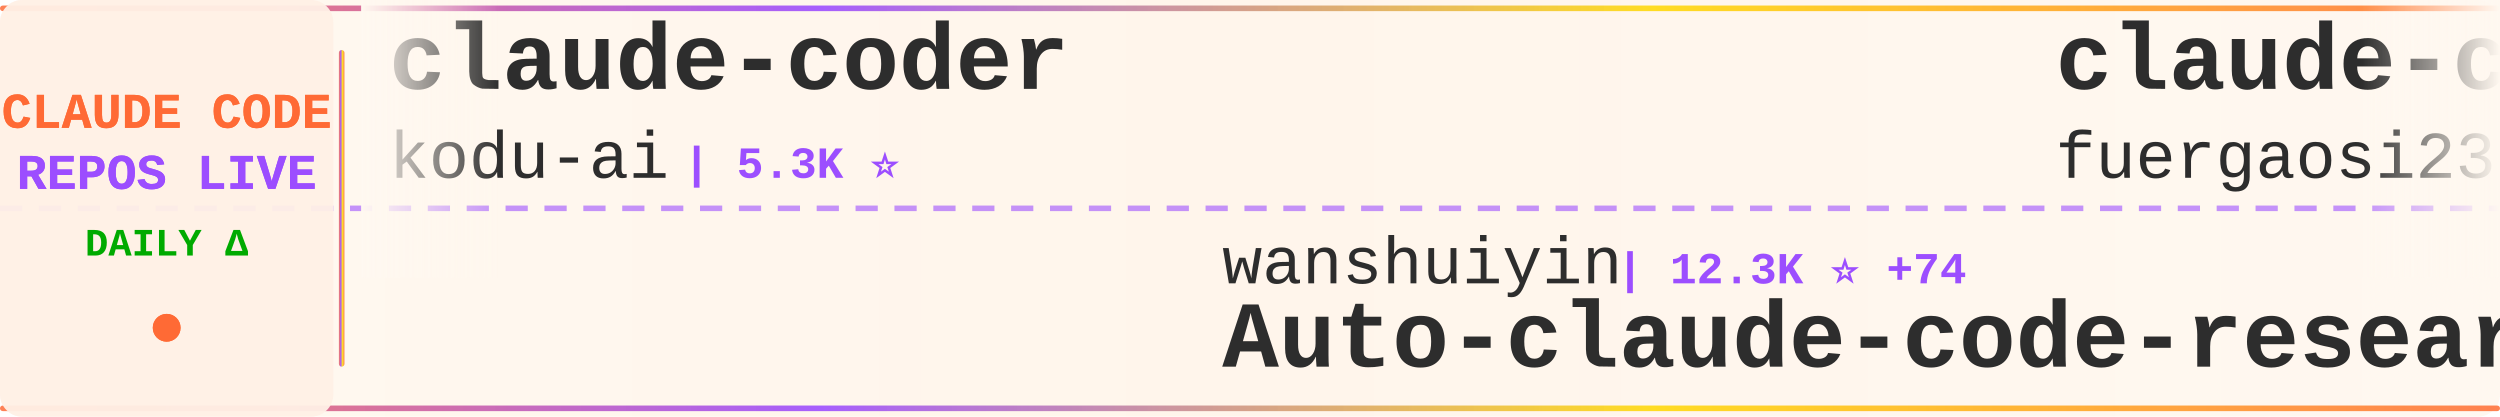
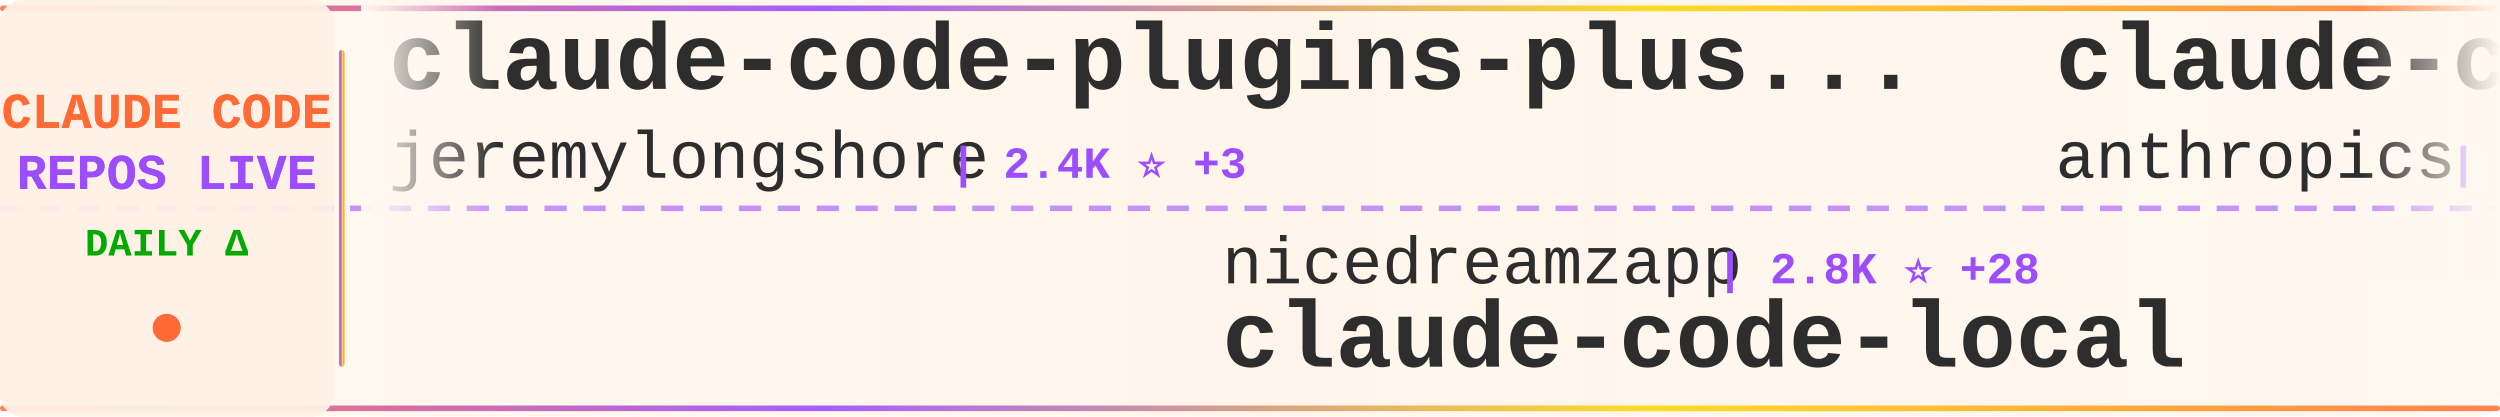
<svg xmlns="http://www.w3.org/2000/svg" width="900" height="150">
  <defs>
    <linearGradient id="tickerBg" x1="0%" y1="0%" x2="100%" y2="0%">
      <stop offset="0%" style="stop-color:#fff8f0;stop-opacity:0.98" />
      <stop offset="50%" style="stop-color:#fff5eb;stop-opacity:1" />
      <stop offset="100%" style="stop-color:#fff8f0;stop-opacity:0.98" />
    </linearGradient>
    <linearGradient id="borderGrad" x1="0%" y1="0%" x2="100%" y2="0%">
      <stop offset="0%" style="stop-color:#FF6B35;stop-opacity:0.85">
        <animate attributeName="stop-opacity" values="0.85;1;0.85" dur="2s" repeatCount="indefinite" />
      </stop>
      <stop offset="33%" style="stop-color:#9C4EFF;stop-opacity:0.9">
        <animate attributeName="stop-opacity" values="0.9;1;0.9" dur="2.2s" repeatCount="indefinite" />
      </stop>
      <stop offset="66%" style="stop-color:#FFD700;stop-opacity:0.85">
        <animate attributeName="stop-opacity" values="0.85;1;0.85" dur="1.8s" repeatCount="indefinite" />
      </stop>
      <stop offset="100%" style="stop-color:#FF6B35;stop-opacity:0.85">
        <animate attributeName="stop-opacity" values="0.85;1;0.85" dur="2s" repeatCount="indefinite" />
      </stop>
    </linearGradient>
    <filter id="textGlow">
      <feGaussianBlur stdDeviation="0.15" result="coloredBlur" />
      <feMerge>
        <feMergeNode in="coloredBlur" />
        <feMergeNode in="SourceGraphic" />
      </feMerge>
    </filter>
    <filter id="metricGlow">
      <feGaussianBlur stdDeviation="0.2" result="coloredBlur" />
      <feMerge>
        <feMergeNode in="coloredBlur" />
        <feMergeNode in="SourceGraphic" />
      </feMerge>
    </filter>
    <linearGradient id="leftFade" x1="0%" y1="0%" x2="100%" y2="0%">
      <stop offset="0%" style="stop-color:#fff8f0;stop-opacity:1" />
      <stop offset="100%" style="stop-color:#fff8f0;stop-opacity:0" />
    </linearGradient>
    <linearGradient id="rightFade" x1="0%" y1="0%" x2="100%" y2="0%">
      <stop offset="0%" style="stop-color:#fff8f0;stop-opacity:0" />
      <stop offset="100%" style="stop-color:#fff8f0;stop-opacity:1" />
    </linearGradient>
  </defs>
  <rect width="900" height="150" fill="url(#tickerBg)" rx="8" />
  <rect x="0" y="2" width="900" height="2" fill="url(#borderGrad)" rx="1" />
  <rect x="0" y="146" width="900" height="2" fill="url(#borderGrad)" rx="1" />
  <line x1="0" y1="75" x2="900" y2="75" stroke="#9C4EFF" stroke-width="2" stroke-dasharray="8 6" opacity="0.6" />
  <rect x="0" y="0" width="120" height="150" fill="#fff0e6" opacity="0.95" rx="8" />
  <text x="60" y="46" font-family="'Courier New', monospace" font-size="18" font-weight="bold" fill="#FF6B35" text-anchor="middle" filter="url(#textGlow)">
    CLAUDE CODE
  </text>
  <text x="60" y="68" font-family="'Courier New', monospace" font-size="18" font-weight="bold" fill="#9C4EFF" text-anchor="middle" filter="url(#textGlow)">
    REPOS LIVE
  </text>
  <text x="60" y="92" font-family="'Courier New', monospace" font-size="14" font-weight="bold" fill="#00aa00" text-anchor="middle">
    DAILY Δ
  </text>
  <circle cx="60" cy="118" r="5" fill="#FF6B35" filter="url(#metricGlow)">
    <animate attributeName="r" values="4;6;4" dur="1.5s" repeatCount="indefinite" />
    <animate attributeName="opacity" values="0.6;1;0.6" dur="1.5s" repeatCount="indefinite" />
  </circle>
  <rect x="122" y="18" width="2" height="114" fill="url(#borderGrad)" rx="1" />
  <clipPath id="tickerClip">
    <rect x="130" y="0" width="770" height="150" />
  </clipPath>
  <g clip-path="url(#tickerClip)">
    <g id="tickerItems">
      <animateTransform attributeName="transform" attributeType="XML" type="translate" from="0 0" to="-3000 0" dur="54s" repeatCount="indefinite" />
      <g transform="translate(0, 0)">
-         <text x="140" y="32" font-family="'Courier New', monospace" font-size="34" font-weight="bold" fill="#2d2d2d">claude-coder</text>
-         <text x="140" y="64" font-family="'Courier New', monospace" font-size="24" font-weight="normal" fill="#2d2d2d" opacity="1.0">kodu-ai</text>
-         <text x="246" y="64" font-family="'Courier New', monospace" font-size="16" font-weight="bold" fill="#9C4EFF"> | 5.3K ⭐</text>
+         <text x="140" y="32" font-family="'Courier New', monospace" font-size="34" font-weight="bold" fill="#2d2d2d">claude-code-plugins-plus...</text>
+         <text x="140" y="64" font-family="'Courier New', monospace" font-size="24" font-weight="normal" fill="#2d2d2d" opacity="1.0">jeremylongshore</text>
+         <text x="342" y="64" font-family="'Courier New', monospace" font-size="16" font-weight="bold" fill="#9C4EFF"> | 2.4K ⭐ +3</text>
      </g>
      <g transform="translate(300, 0)">
+         <text x="140" y="102" font-family="'Courier New', monospace" font-size="24" font-weight="normal" fill="#2d2d2d" opacity="1.0">nicedreamzapp</text>
+         <text x="318" y="102" font-family="'Courier New', monospace" font-size="16" font-weight="bold" fill="#9C4EFF"> | 2.8K ⭐ +28</text>
+         <text x="140" y="132" font-family="'Courier New', monospace" font-size="34" font-weight="bold" fill="#2d2d2d">claude-code-local</text>
+       </g>
+       <g transform="translate(600, 0)">
+         <text x="140" y="32" font-family="'Courier New', monospace" font-size="34" font-weight="bold" fill="#2d2d2d">claude-code-security-rev...</text>
+         <text x="140" y="64" font-family="'Courier New', monospace" font-size="24" font-weight="normal" fill="#2d2d2d" opacity="1.0">anthropics</text>
+         <text x="282" y="64" font-family="'Courier New', monospace" font-size="16" font-weight="bold" fill="#9C4EFF"> | 5.3K ⭐ +9</text>
+       </g>
+       <g transform="translate(900, 0)">
+         <text x="140" y="102" font-family="'Courier New', monospace" font-size="24" font-weight="normal" fill="#2d2d2d" opacity="1.0">lst97</text>
+         <text x="222" y="102" font-family="'Courier New', monospace" font-size="16" font-weight="bold" fill="#9C4EFF"> | 1.6K ⭐ +2</text>
+         <text x="140" y="132" font-family="'Courier New', monospace" font-size="34" font-weight="bold" fill="#2d2d2d">claude-code-sub-agents</text>
+       </g>
+       <g transform="translate(1200, 0)">
+         <text x="140" y="32" font-family="'Courier New', monospace" font-size="34" font-weight="bold" fill="#2d2d2d">claude-code-templates</text>
+         <text x="140" y="64" font-family="'Courier New', monospace" font-size="24" font-weight="normal" fill="#2d2d2d" opacity="1.0">davila7</text>
+         <text x="246" y="64" font-family="'Courier New', monospace" font-size="16" font-weight="bold" fill="#9C4EFF"> | 28.1K ⭐ +32</text>
+       </g>
+       <g transform="translate(1500, 0)">
        <text x="140" y="102" font-family="'Courier New', monospace" font-size="24" font-weight="normal" fill="#2d2d2d" opacity="1.0">wanshuiyin</text>
-         <text x="282" y="102" font-family="'Courier New', monospace" font-size="16" font-weight="bold" fill="#9C4EFF"> | 12.3K ⭐ +74</text>
+         <text x="282" y="102" font-family="'Courier New', monospace" font-size="16" font-weight="bold" fill="#9C4EFF"> | 12.3K ⭐ +75</text>
        <text x="140" y="132" font-family="'Courier New', monospace" font-size="34" font-weight="bold" fill="#2d2d2d">Auto-claude-code-researc...</text>
      </g>
-       <g transform="translate(600, 0)">
+       <g transform="translate(1800, 0)">
        <text x="140" y="32" font-family="'Courier New', monospace" font-size="34" font-weight="bold" fill="#2d2d2d">claude-code-proxy</text>
-         <text x="140" y="64" font-family="'Courier New', monospace" font-size="24" font-weight="normal" fill="#2d2d2d" opacity="1.0">fuergaosi233</text>
-         <text x="306" y="64" font-family="'Courier New', monospace" font-size="16" font-weight="bold" fill="#9C4EFF"> | 2.7K ⭐ +3</text>
-       </g>
-       <g transform="translate(900, 0)">
-         <text x="140" y="102" font-family="'Courier New', monospace" font-size="24" font-weight="normal" fill="#2d2d2d" opacity="1.0">sugyan</text>
-         <text x="234" y="102" font-family="'Courier New', monospace" font-size="16" font-weight="bold" fill="#9C4EFF"> | 1.1K ⭐</text>
-         <text x="140" y="132" font-family="'Courier New', monospace" font-size="34" font-weight="bold" fill="#2d2d2d">claude-code-webui</text>
-       </g>
-       <g transform="translate(1200, 0)">
-         <text x="140" y="32" font-family="'Courier New', monospace" font-size="34" font-weight="bold" fill="#2d2d2d">oh-my-claudecode</text>
-         <text x="140" y="64" font-family="'Courier New', monospace" font-size="24" font-weight="normal" fill="#2d2d2d" opacity="1.0">Yeachan-Heo</text>
-         <text x="294" y="64" font-family="'Courier New', monospace" font-size="16" font-weight="bold" fill="#9C4EFF"> | 36.6K ⭐ +55</text>
-       </g>
-       <g transform="translate(1500, 0)">
-         <text x="140" y="102" font-family="'Courier New', monospace" font-size="24" font-weight="normal" fill="#2d2d2d" opacity="1.0">Piebald-AI</text>
-         <text x="282" y="102" font-family="'Courier New', monospace" font-size="16" font-weight="bold" fill="#9C4EFF"> | 11.2K ⭐ +33</text>
-         <text x="140" y="132" font-family="'Courier New', monospace" font-size="34" font-weight="bold" fill="#2d2d2d">claude-code-system-promp...</text>
-       </g>
-       <g transform="translate(1800, 0)">
-         <text x="140" y="32" font-family="'Courier New', monospace" font-size="34" font-weight="bold" fill="#2d2d2d">my-claude-code-setup</text>
-         <text x="140" y="64" font-family="'Courier New', monospace" font-size="24" font-weight="normal" fill="#2d2d2d" opacity="1.0">centminmod</text>
-         <text x="282" y="64" font-family="'Courier New', monospace" font-size="16" font-weight="bold" fill="#9C4EFF"> | 2.4K ⭐ +1</text>
+         <text x="140" y="64" font-family="'Courier New', monospace" font-size="24" font-weight="normal" fill="#2d2d2d" opacity="1.0">1rgs</text>
+         <text x="210" y="64" font-family="'Courier New', monospace" font-size="16" font-weight="bold" fill="#9C4EFF"> | 3.6K ⭐ +4</text>
      </g>
      <g transform="translate(2100, 0)">
-         <text x="140" y="102" font-family="'Courier New', monospace" font-size="24" font-weight="normal" fill="#2d2d2d" opacity="1.0">affaan-m</text>
-         <text x="258" y="102" font-family="'Courier New', monospace" font-size="16" font-weight="bold" fill="#9C4EFF"> | 217.2K ⭐ +619</text>
-         <text x="140" y="132" font-family="'Courier New', monospace" font-size="34" font-weight="bold" fill="#2d2d2d">ECC</text>
+         <text x="140" y="102" font-family="'Courier New', monospace" font-size="24" font-weight="normal" fill="#2d2d2d" opacity="1.0">zstmfhy</text>
+         <text x="246" y="102" font-family="'Courier New', monospace" font-size="16" font-weight="bold" fill="#9C4EFF"> | 190 ⭐</text>
+         <text x="140" y="132" font-family="'Courier New', monospace" font-size="34" font-weight="bold" fill="#2d2d2d">Claude-code</text>
      </g>
      <g transform="translate(2400, 0)">
-         <text x="140" y="32" font-family="'Courier New', monospace" font-size="34" font-weight="bold" fill="#2d2d2d">claude-howto</text>
-         <text x="140" y="64" font-family="'Courier New', monospace" font-size="24" font-weight="normal" fill="#2d2d2d" opacity="1.0">luongnv89</text>
-         <text x="270" y="64" font-family="'Courier New', monospace" font-size="16" font-weight="bold" fill="#9C4EFF"> | 37.5K ⭐ +113</text>
+         <text x="140" y="32" font-family="'Courier New', monospace" font-size="34" font-weight="bold" fill="#2d2d2d">claude-code-guide</text>
+         <text x="140" y="64" font-family="'Courier New', monospace" font-size="24" font-weight="normal" fill="#2d2d2d" opacity="1.0">zebbern</text>
+         <text x="246" y="64" font-family="'Courier New', monospace" font-size="16" font-weight="bold" fill="#9C4EFF"> | 4.3K ⭐ +4</text>
      </g>
      <g transform="translate(2700, 0)">
-         <text x="140" y="102" font-family="'Courier New', monospace" font-size="24" font-weight="normal" fill="#2d2d2d" opacity="1.0">anthropics</text>
-         <text x="282" y="102" font-family="'Courier New', monospace" font-size="16" font-weight="bold" fill="#9C4EFF"> | 5.3K ⭐ +8</text>
-         <text x="140" y="132" font-family="'Courier New', monospace" font-size="34" font-weight="bold" fill="#2d2d2d">claude-code-security-rev...</text>
+         <text x="140" y="102" font-family="'Courier New', monospace" font-size="24" font-weight="normal" fill="#2d2d2d" opacity="1.0">777genius</text>
+         <text x="270" y="102" font-family="'Courier New', monospace" font-size="16" font-weight="bold" fill="#9C4EFF"> | 915 ⭐</text>
+         <text x="140" y="132" font-family="'Courier New', monospace" font-size="34" font-weight="bold" fill="#2d2d2d">claude-code-source-code</text>
      </g>
      <g transform="translate(3000, 0)">
-         <text x="140" y="32" font-family="'Courier New', monospace" font-size="34" font-weight="bold" fill="#2d2d2d">claude-coder</text>
-         <text x="140" y="64" font-family="'Courier New', monospace" font-size="24" font-weight="normal" fill="#2d2d2d" opacity="1.0">kodu-ai</text>
-         <text x="246" y="64" font-family="'Courier New', monospace" font-size="16" font-weight="bold" fill="#9C4EFF"> | 5.3K ⭐</text>
+         <text x="140" y="32" font-family="'Courier New', monospace" font-size="34" font-weight="bold" fill="#2d2d2d">claude-code-plugins-plus...</text>
+         <text x="140" y="64" font-family="'Courier New', monospace" font-size="24" font-weight="normal" fill="#2d2d2d" opacity="1.0">jeremylongshore</text>
+         <text x="342" y="64" font-family="'Courier New', monospace" font-size="16" font-weight="bold" fill="#9C4EFF"> | 2.4K ⭐ +3</text>
      </g>
      <g transform="translate(3300, 0)">
-         <text x="140" y="102" font-family="'Courier New', monospace" font-size="24" font-weight="normal" fill="#2d2d2d" opacity="1.0">wanshuiyin</text>
-         <text x="282" y="102" font-family="'Courier New', monospace" font-size="16" font-weight="bold" fill="#9C4EFF"> | 12.3K ⭐ +74</text>
-         <text x="140" y="132" font-family="'Courier New', monospace" font-size="34" font-weight="bold" fill="#2d2d2d">Auto-claude-code-researc...</text>
+         <text x="140" y="102" font-family="'Courier New', monospace" font-size="24" font-weight="normal" fill="#2d2d2d" opacity="1.0">nicedreamzapp</text>
+         <text x="318" y="102" font-family="'Courier New', monospace" font-size="16" font-weight="bold" fill="#9C4EFF"> | 2.8K ⭐ +28</text>
+         <text x="140" y="132" font-family="'Courier New', monospace" font-size="34" font-weight="bold" fill="#2d2d2d">claude-code-local</text>
      </g>
      <g transform="translate(3600, 0)">
-         <text x="140" y="32" font-family="'Courier New', monospace" font-size="34" font-weight="bold" fill="#2d2d2d">claude-code-proxy</text>
-         <text x="140" y="64" font-family="'Courier New', monospace" font-size="24" font-weight="normal" fill="#2d2d2d" opacity="1.0">fuergaosi233</text>
-         <text x="306" y="64" font-family="'Courier New', monospace" font-size="16" font-weight="bold" fill="#9C4EFF"> | 2.7K ⭐ +3</text>
+         <text x="140" y="32" font-family="'Courier New', monospace" font-size="34" font-weight="bold" fill="#2d2d2d">claude-code-security-rev...</text>
+         <text x="140" y="64" font-family="'Courier New', monospace" font-size="24" font-weight="normal" fill="#2d2d2d" opacity="1.0">anthropics</text>
+         <text x="282" y="64" font-family="'Courier New', monospace" font-size="16" font-weight="bold" fill="#9C4EFF"> | 5.3K ⭐ +9</text>
      </g>
      <g transform="translate(3900, 0)">
-         <text x="140" y="102" font-family="'Courier New', monospace" font-size="24" font-weight="normal" fill="#2d2d2d" opacity="1.0">sugyan</text>
-         <text x="234" y="102" font-family="'Courier New', monospace" font-size="16" font-weight="bold" fill="#9C4EFF"> | 1.1K ⭐</text>
-         <text x="140" y="132" font-family="'Courier New', monospace" font-size="34" font-weight="bold" fill="#2d2d2d">claude-code-webui</text>
+         <text x="140" y="102" font-family="'Courier New', monospace" font-size="24" font-weight="normal" fill="#2d2d2d" opacity="1.0">lst97</text>
+         <text x="222" y="102" font-family="'Courier New', monospace" font-size="16" font-weight="bold" fill="#9C4EFF"> | 1.6K ⭐ +2</text>
+         <text x="140" y="132" font-family="'Courier New', monospace" font-size="34" font-weight="bold" fill="#2d2d2d">claude-code-sub-agents</text>
      </g>
    </g>
  </g>
  <rect x="130" y="0" width="50" height="100" fill="url(#leftFade)" />
  <rect x="850" y="0" width="50" height="100" fill="url(#rightFade)" />
</svg>
